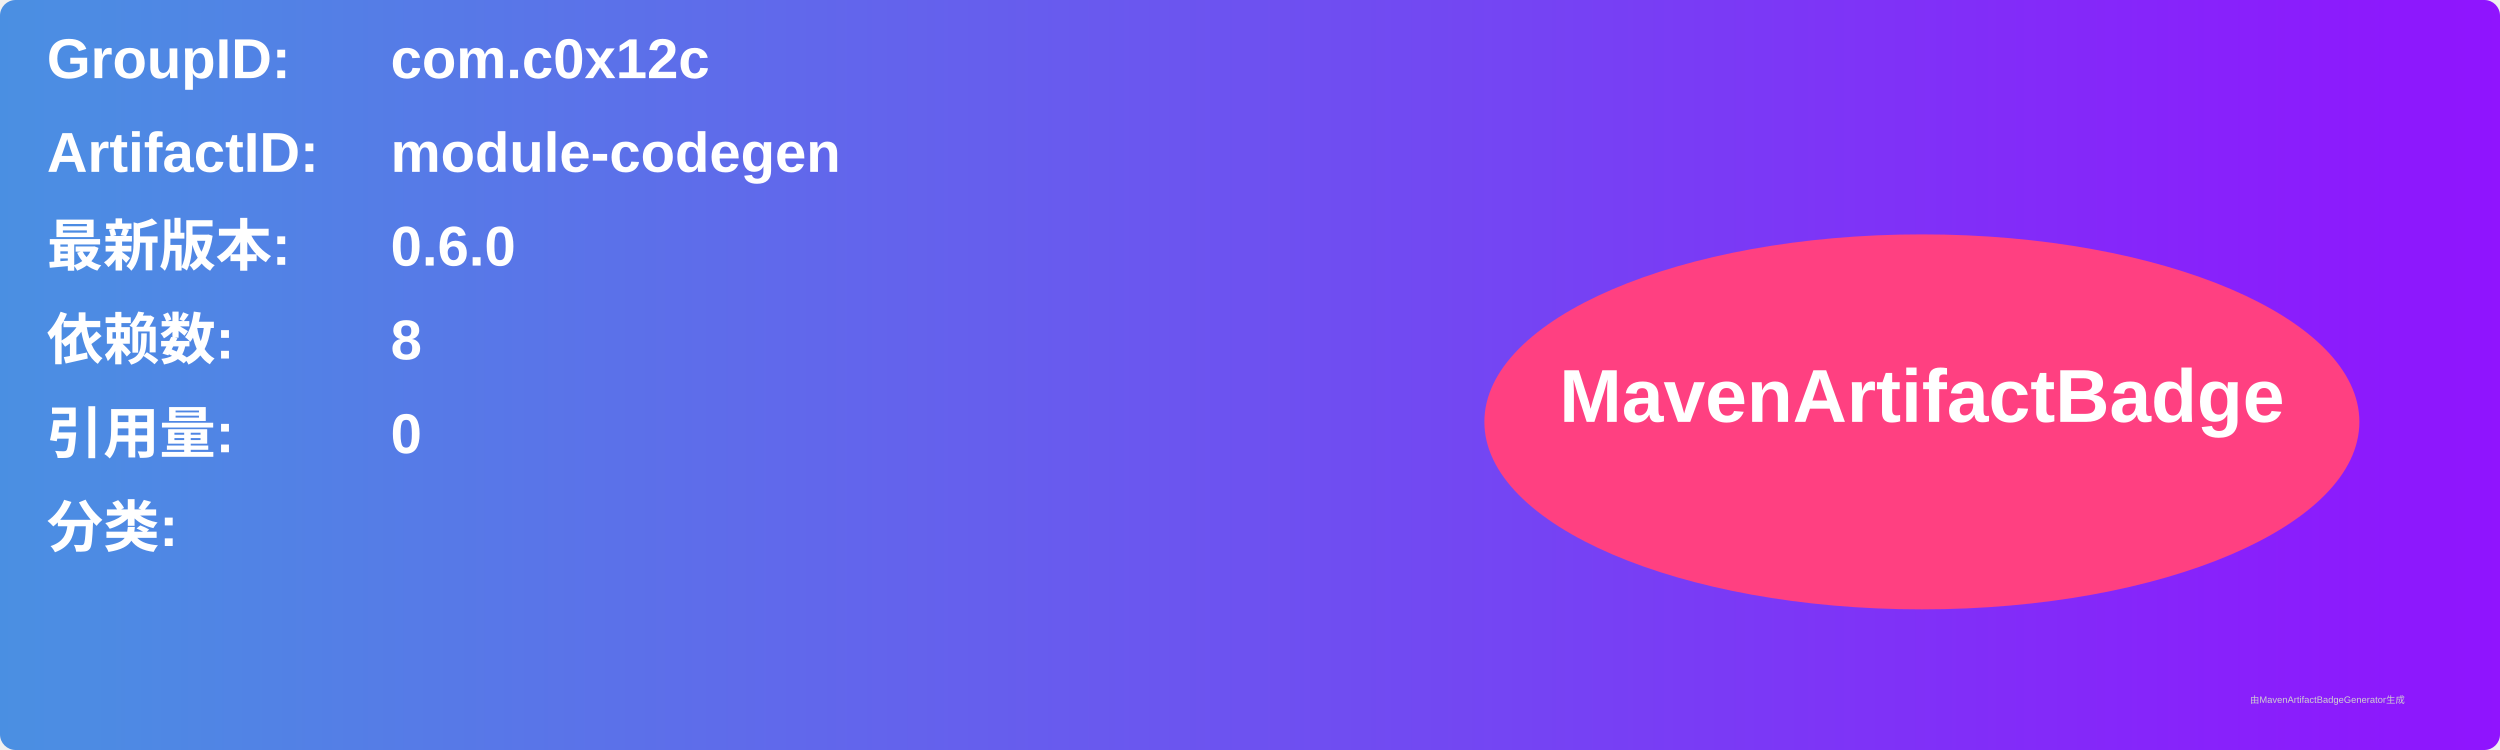
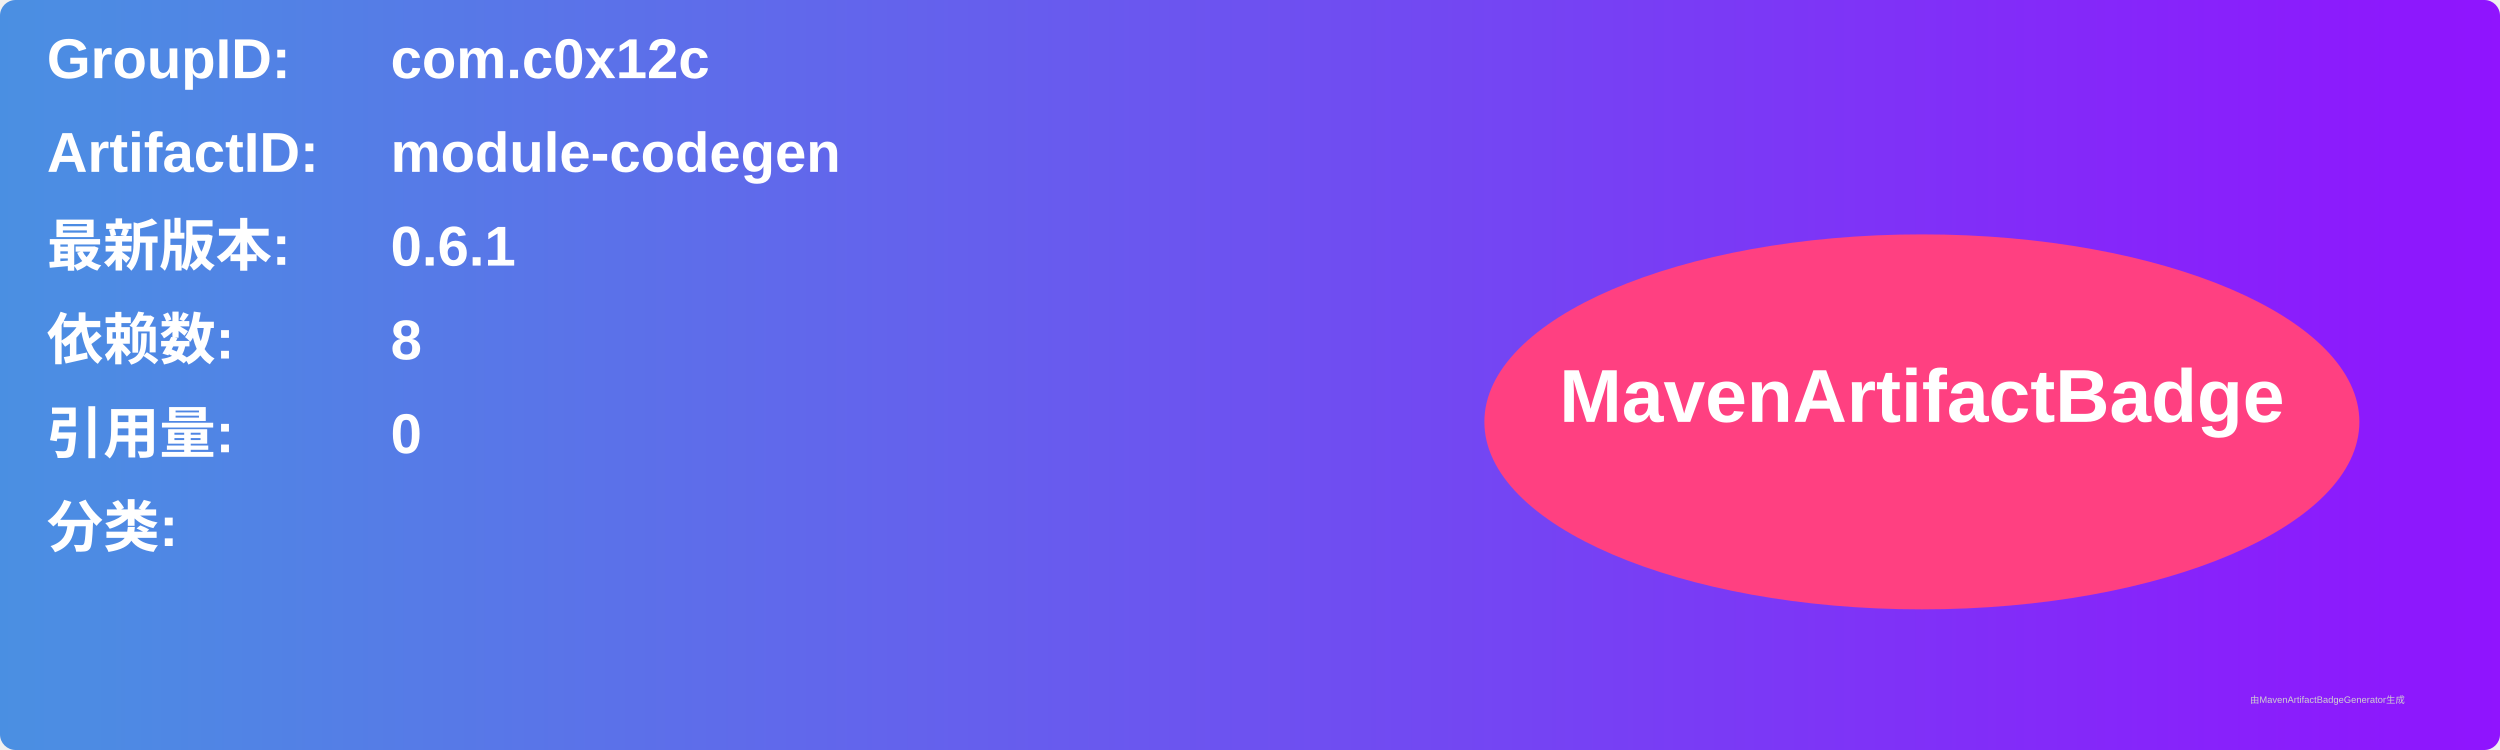
<svg xmlns="http://www.w3.org/2000/svg" width="800" height="240" viewBox="0 0 800 240">
  <linearGradient id="grad" x1="0%" y1="0%" x2="100%" y2="0%">
    <stop offset="0%" stop-color="#4a90e2" />
    <stop offset="100%" stop-color="#9013fe" />
  </linearGradient>
  <rect width="100%" height="100%" rx="5" ry="5" fill="url(#grad)" />
  <g transform="translate(15, 15)">
    <text x="0" y="10" font-family="Arial" font-size="18" fill="white" font-weight="bold" width="260">GroupID:</text>
    <text x="110" y="10" font-family="Arial" font-size="18" fill="white" font-weight="bold" width="460">com.c0x12c</text>
    <text x="0" y="40" font-family="Arial" font-size="18" fill="white" font-weight="bold" width="260">ArtifactID:</text>
    <text x="110" y="40" font-family="Arial" font-size="18" fill="white" font-weight="bold" width="460">module-codegen</text>
    <text x="0" y="70" font-family="Arial" font-size="18" fill="white" font-weight="bold">最新版本:</text>
    <text x="110" y="70" font-family="Arial" font-size="18" fill="white" font-weight="bold">
-       <tspan font-weight="bold">0.6.0</tspan>
+       <tspan font-weight="bold">0.6.1</tspan>
    </text>
    <text x="0" y="100" font-family="Arial" font-size="18" fill="white" font-weight="bold">依赖数: </text>
    <text x="110" y="100" font-family="Arial" font-size="18" fill="white">
      <tspan font-weight="bold">8</tspan>
    </text>
    <text x="0" y="130" font-family="Arial" font-size="18" fill="white" font-weight="bold">引用量: </text>
    <text x="110" y="130" font-family="Arial" font-size="18" fill="white">
      <tspan font-weight="bold">0</tspan>
    </text>
    <text x="0" y="160" font-family="Arial" font-size="18" fill="white" font-weight="bold">分类:</text>
    <text x="10" y="190" font-family="Arial" font-size="10" fill="white">
      <tspan font-weight="bold" />
    </text>
    <ellipse cx="600" cy="120" rx="140" ry="60" fill="#ff4081" />
    <text x="600" y="120" text-anchor="middle" font-family="Arial" font-size="24" fill="white" font-weight="bold">MavenArtifactBadge</text>
  </g>
  <text x="720" y="225" font-family="Arial" font-size="3" fill="#d0d0d0">由MavenArtifactBadgeGenerator生成</text>
</svg>
